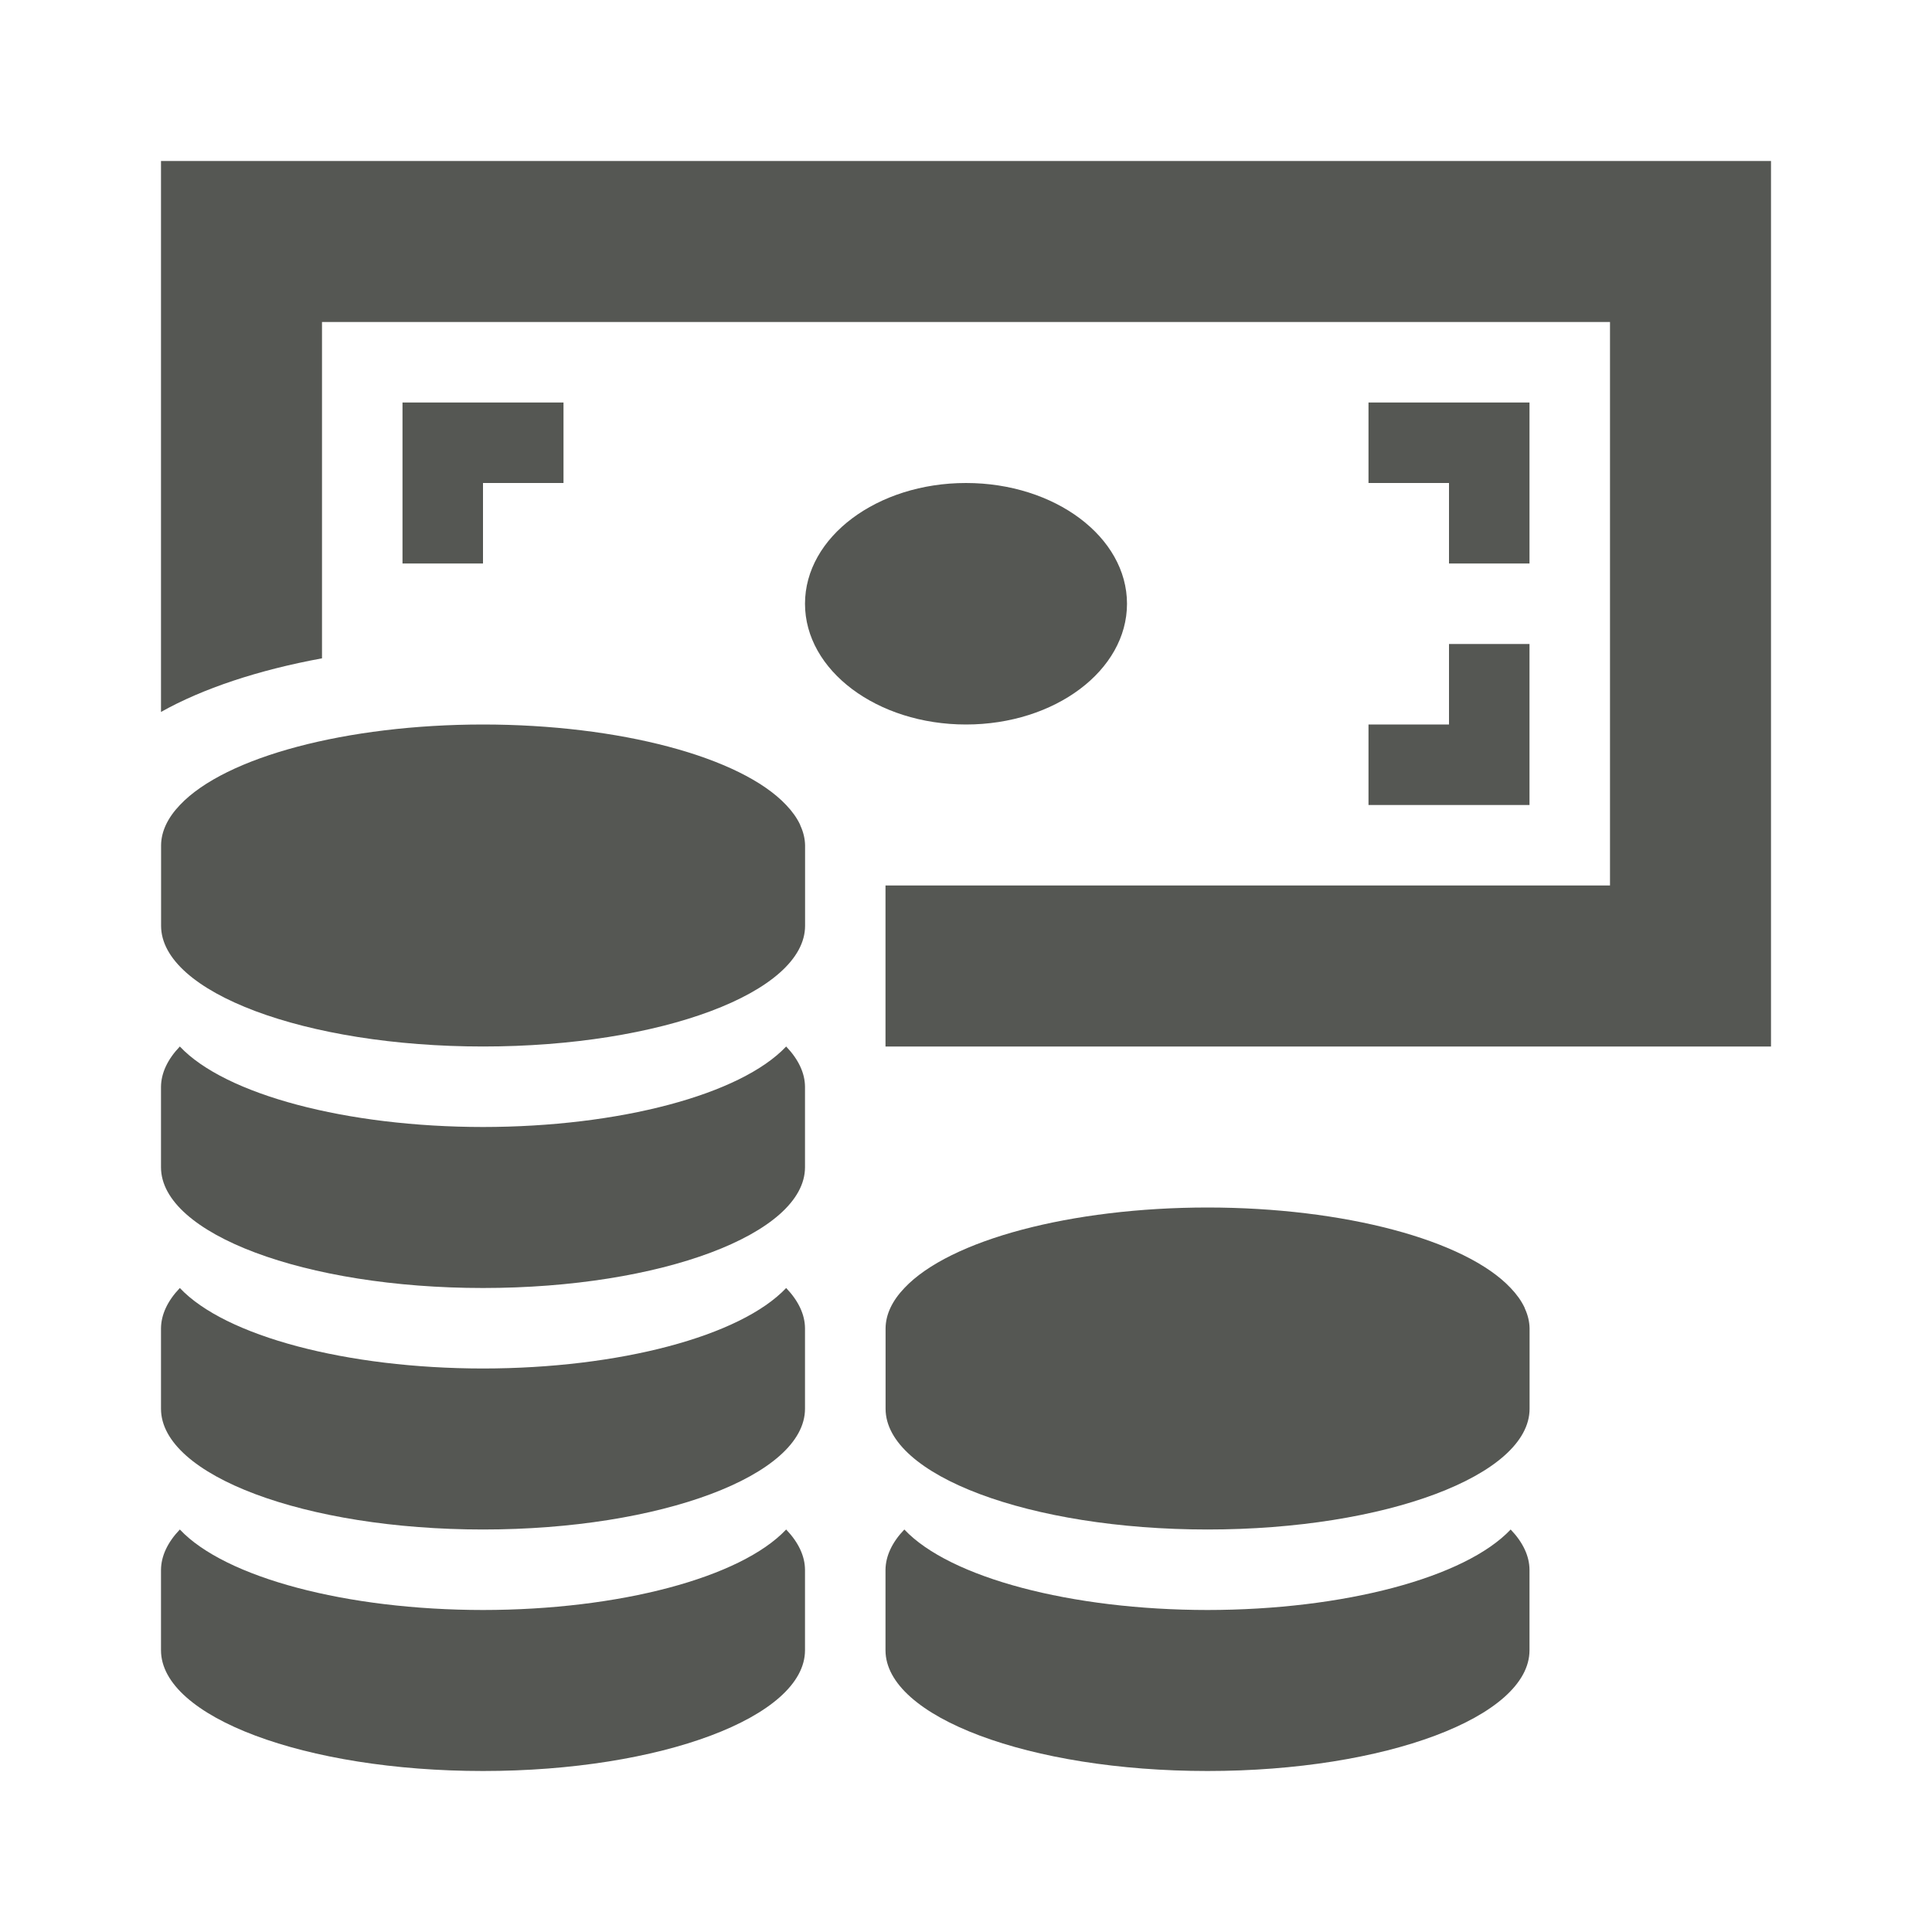
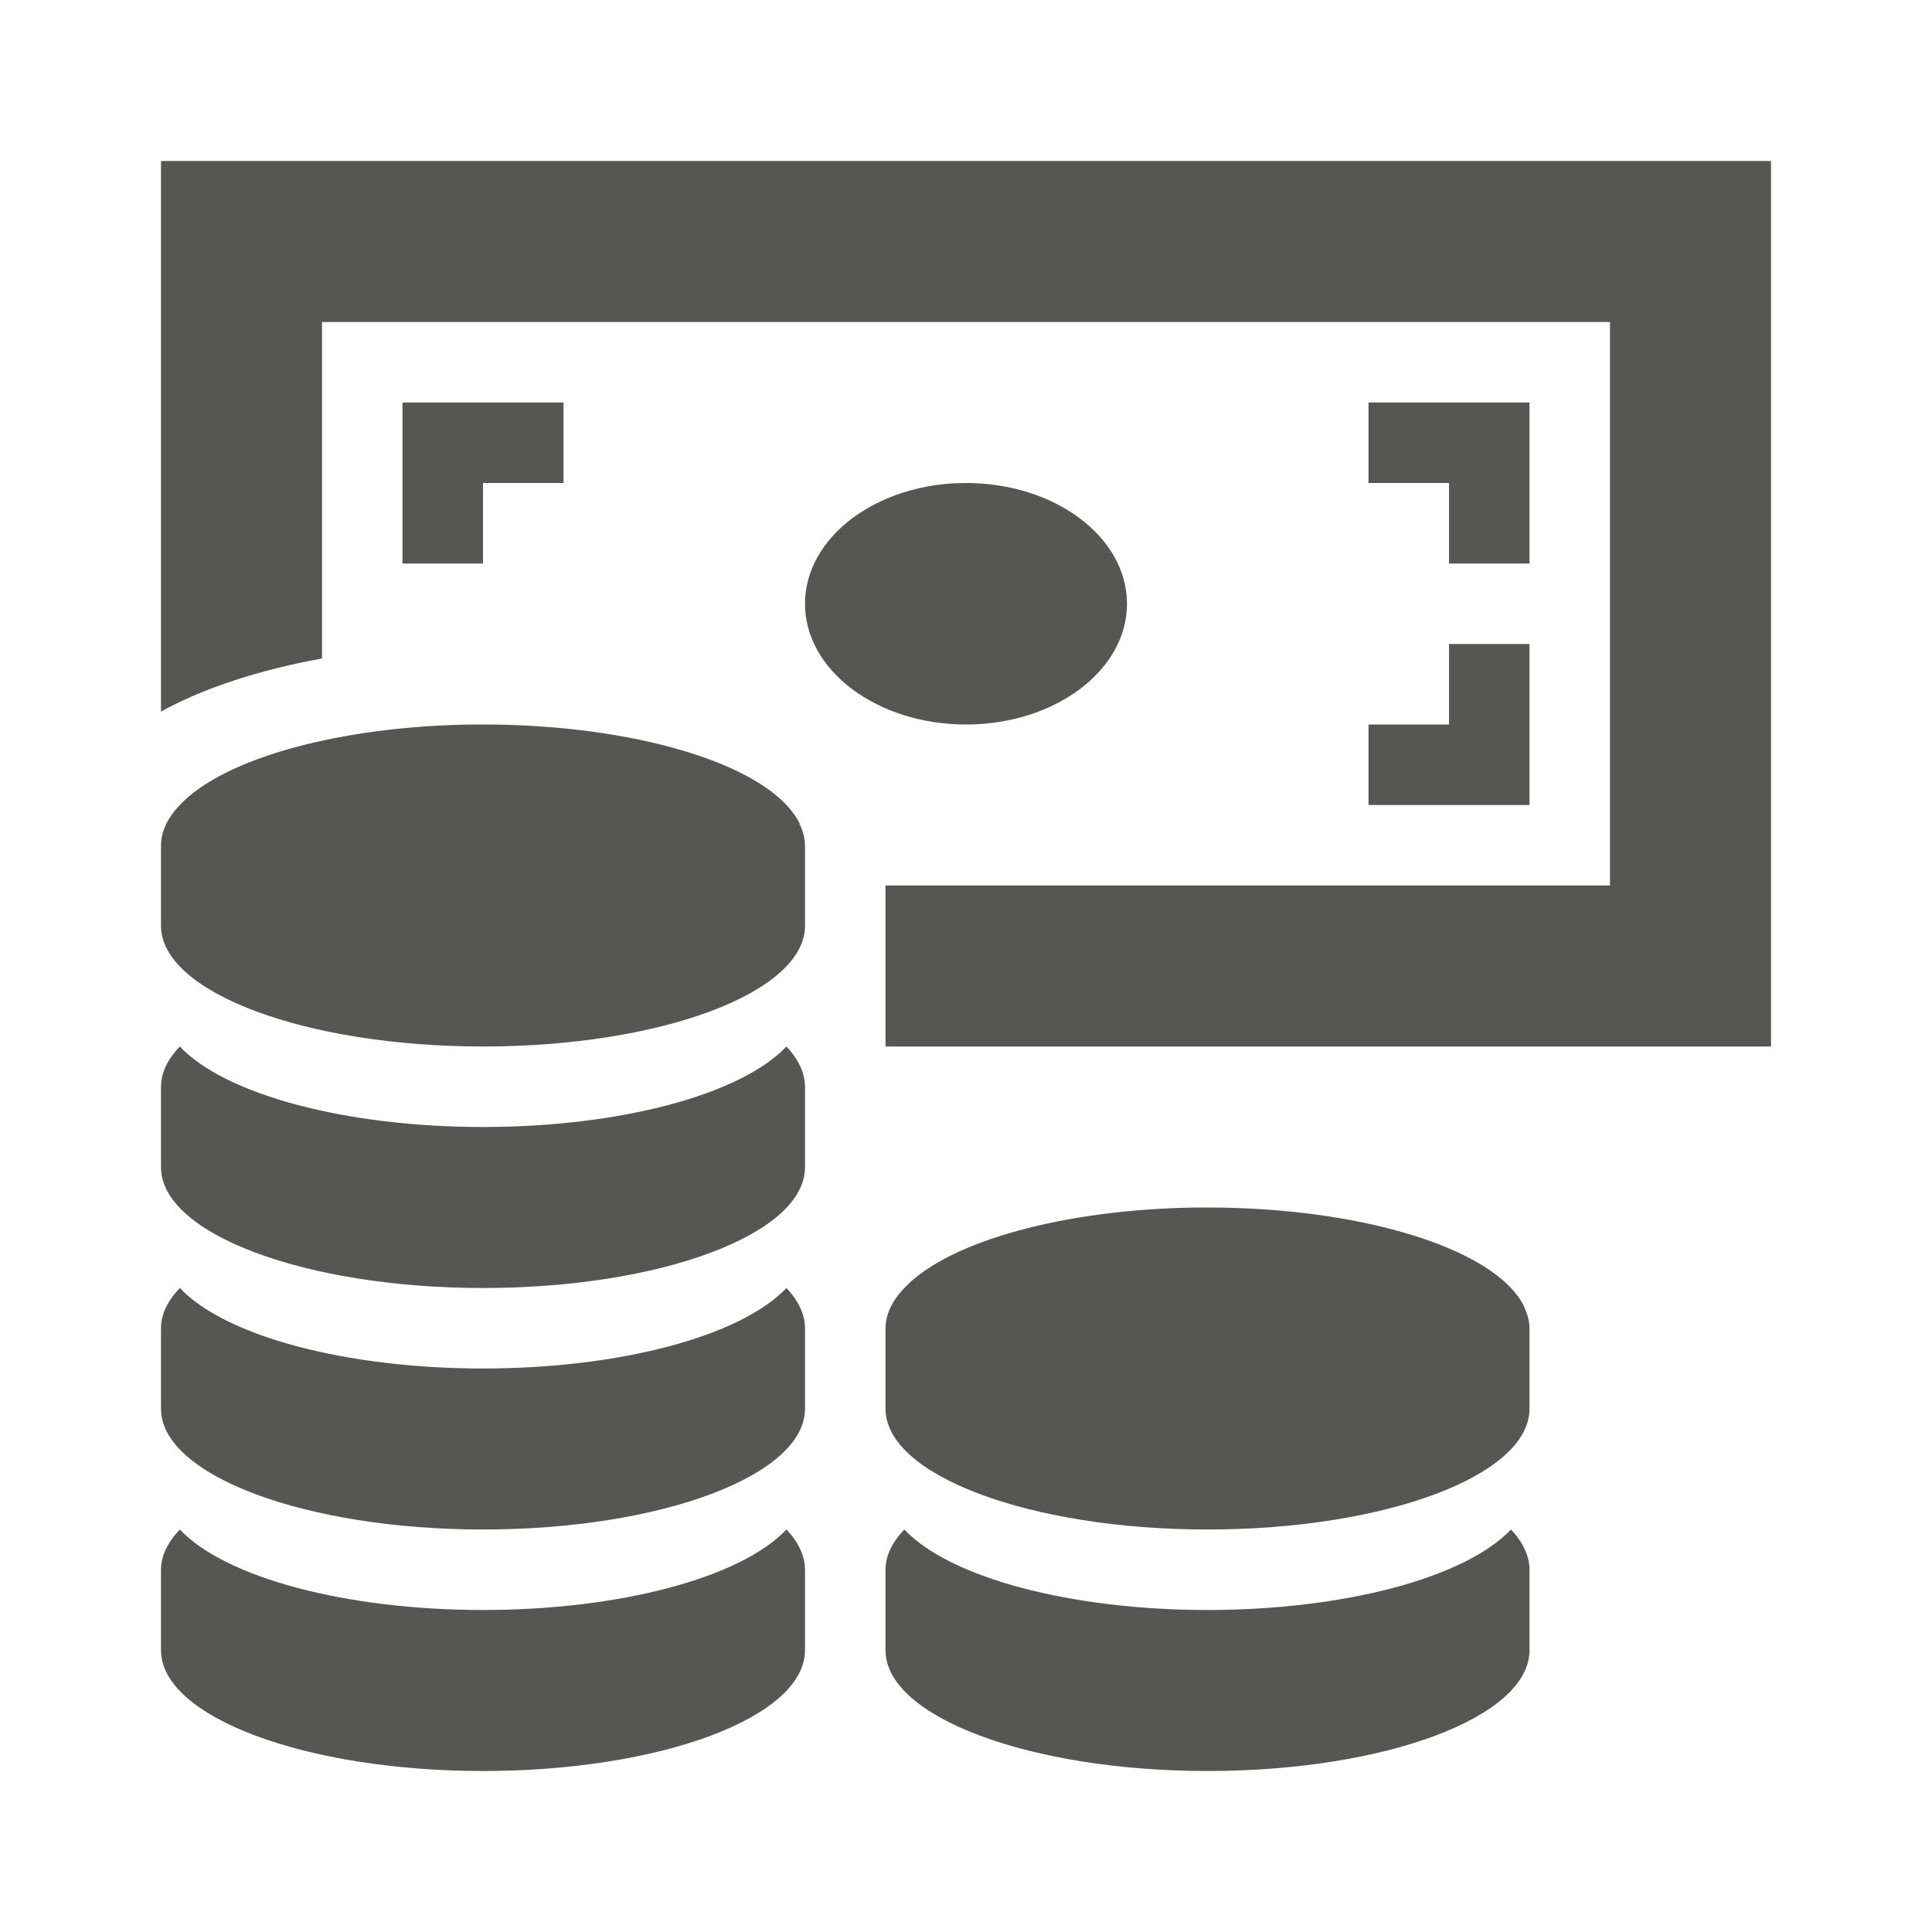
- <svg xmlns="http://www.w3.org/2000/svg" height="24" viewBox="0 0 24 24" width="24">
-   <g fill="#555753" transform="translate(0 -8)">
-     <ellipse cx="15.5" cy="12" rx="1.5" ry="2" transform="matrix(0 1 1 0 0 0)" />
-     <path d="m22 10v11h-11v-2h9v-7h-16v4.178a5 2.1 0 0 0 -2 .666v-6.844z" />
-     <path d="m9.766 24c.153.16.233.33.234.5v1c0 .828-1.791 1.5-4 1.5s-4-.672-4-1.5v-1c.002-.17.081-.34.234-.5.564.599 2.073.999 3.766 1 1.693-.001 3.201-.401 3.766-1z" />
-     <path d="m9.766 27c.153.16.233.33.234.5v1c0 .828-1.791 1.5-4 1.5s-4-.672-4-1.5v-1c.002-.17.081-.34.234-.5.564.599 2.073.999 3.766 1 1.693-.001 3.201-.401 3.766-1z" />
-     <path d="m9.766 21c.153.16.233.33.234.5v1c0 .828-1.791 1.5-4 1.5s-4-.672-4-1.5v-1c.002-.17.081-.34.234-.5.564.599 2.073.999 3.766 1 1.693-.001 3.201-.401 3.766-1z" />
-     <path d="m6 17a4 1.5 0 0 1 3.766 1 4 1.5 0 0 1 .172.242c.002.004.002.008.004.012a4 1.5 0 0 1 .059.246v1c0 .828-1.791 1.5-4 1.5s-4-.672-4-1.5v-1a4 1.5 0 0 1 .234-.5 4 1.5 0 0 1 3.766-1z" />
-     <path d="m18.766 27c.153.16.233.33.234.5v1c0 .828-1.791 1.5-4 1.5s-4-.672-4-1.5v-1c.002-.17.081-.34.234-.5.564.599 2.073.999 3.766 1 1.693-.001 3.201-.401 3.766-1z" />
-     <path d="m15 23a4 1.5 0 0 1 3.766 1 4 1.5 0 0 1 .172.242c.002.004.002.008.004.012a4 1.5 0 0 1 .059.246v1c0 .828-1.791 1.5-4 1.5s-4-.672-4-1.5v-1a4 1.5 0 0 1 .234-.5 4 1.5 0 0 1 3.766-1z" />
-     <path d="m19 16v2h-2v-1h1v-1z" />
-     <path d="m17 13h2v2h-1v-1h-1z" />
-     <path d="m7 13h-2v2h1v-1h1z" />
-   </g>
+ <svg xmlns="http://www.w3.org/2000/svg" viewBox="0 0 24 24">
+   <path style="fill:#555753" d="M 2 2 L 2 8.84 A 5 2.1 0 0 1 4 8.18 L 4 4 L 20 4 L 20 11 L 11 11 L 11 13 L 22 13 L 22 2 L 2 2 z M 5 5 L 5 7 L 6 7 L 6 6 L 7 6 L 7 5 L 5 5 z M 17 5 L 17 6 L 18 6 L 18 7 L 19 7 L 19 5 L 17 5 z M 12 6 A 2 1.5 0 0 0 10 7.5 A 2 1.5 0 0 0 12 9 A 2 1.5 0 0 0 14 7.5 A 2 1.5 0 0 0 12 6 z M 18 8 L 18 9 L 17 9 L 17 10 L 19 10 L 19 8 L 18 8 z M 5.884 9 A 4 1.5 0 0 0 2.234 10 A 4 1.5 0 0 0 2 10.5 L 2 11.5 C 2 12.33 3.8 13 6 13 C 8.21 13 10 12.33 10 11.5 L 10 10.5 A 4 1.5 0 0 0 9.94 10.25 C 9.9 10.25 9.94 10.25 9.938 10.24 A 4 1.5 0 0 0 9.77 10 A 4 1.5 0 0 0 6 9 A 4 1.5 0 0 0 5.884 9 z M 2.234 13 C 2.08 13.16 2 13.33 2 13.5 L 2 14.5 C 2 15.33 3.8 16 6 16 C 8.21 16 10 15.33 10 14.5 L 10 13.5 C 10 13.33 9.92 13.16 9.77 13 C 9.2 13.6 7.7 14 6 14 C 4.3 14 2.8 13.6 2.234 13 z M 14.88 15 A 4 1.5 0 0 0 11.234 16 A 4 1.5 0 0 0 11 16.5 L 11 17.5 C 11 18.33 12.8 19 15 19 C 17.21 19 19 18.33 19 17.5 L 19 16.5 A 4 1.5 0 0 0 18.94 16.25 C 18.94 16.25 18.94 16.25 18.938 16.24 A 4 1.5 0 0 0 18.77 16 A 4 1.5 0 0 0 15 15 A 4 1.5 0 0 0 14.88 15 z M 2.234 16 C 2.08 16.16 2 16.33 2 16.5 L 2 17.5 C 2 18.33 3.8 19 6 19 C 8.21 19 10 18.33 10 17.5 L 10 16.5 C 10 16.33 9.92 16.16 9.77 16 C 9.2 16.6 7.7 17 6 17 C 4.3 17 2.8 16.6 2.234 16 z M 2.234 19 C 2.081 19.16 2 19.33 2 19.5 L 2 20.5 C 2 21.33 3.8 22 6 22 C 8.21 22 10 21.33 10 20.5 L 10 19.5 C 10 19.33 9.92 19.16 9.77 19 C 9.2 19.6 7.7 20 6 20 C 4.3 20 2.8 19.6 2.234 19 z M 11.234 19 C 11.08 19.16 11 19.33 11 19.5 L 11 20.5 C 11 21.33 12.8 22 15 22 C 17.21 22 19 21.33 19 20.5 L 19 19.5 C 19 19.33 18.92 19.16 18.77 19 C 18.2 19.6 16.7 20 15 20 C 13.3 20 11.8 19.6 11.234 19 z " />
</svg>
